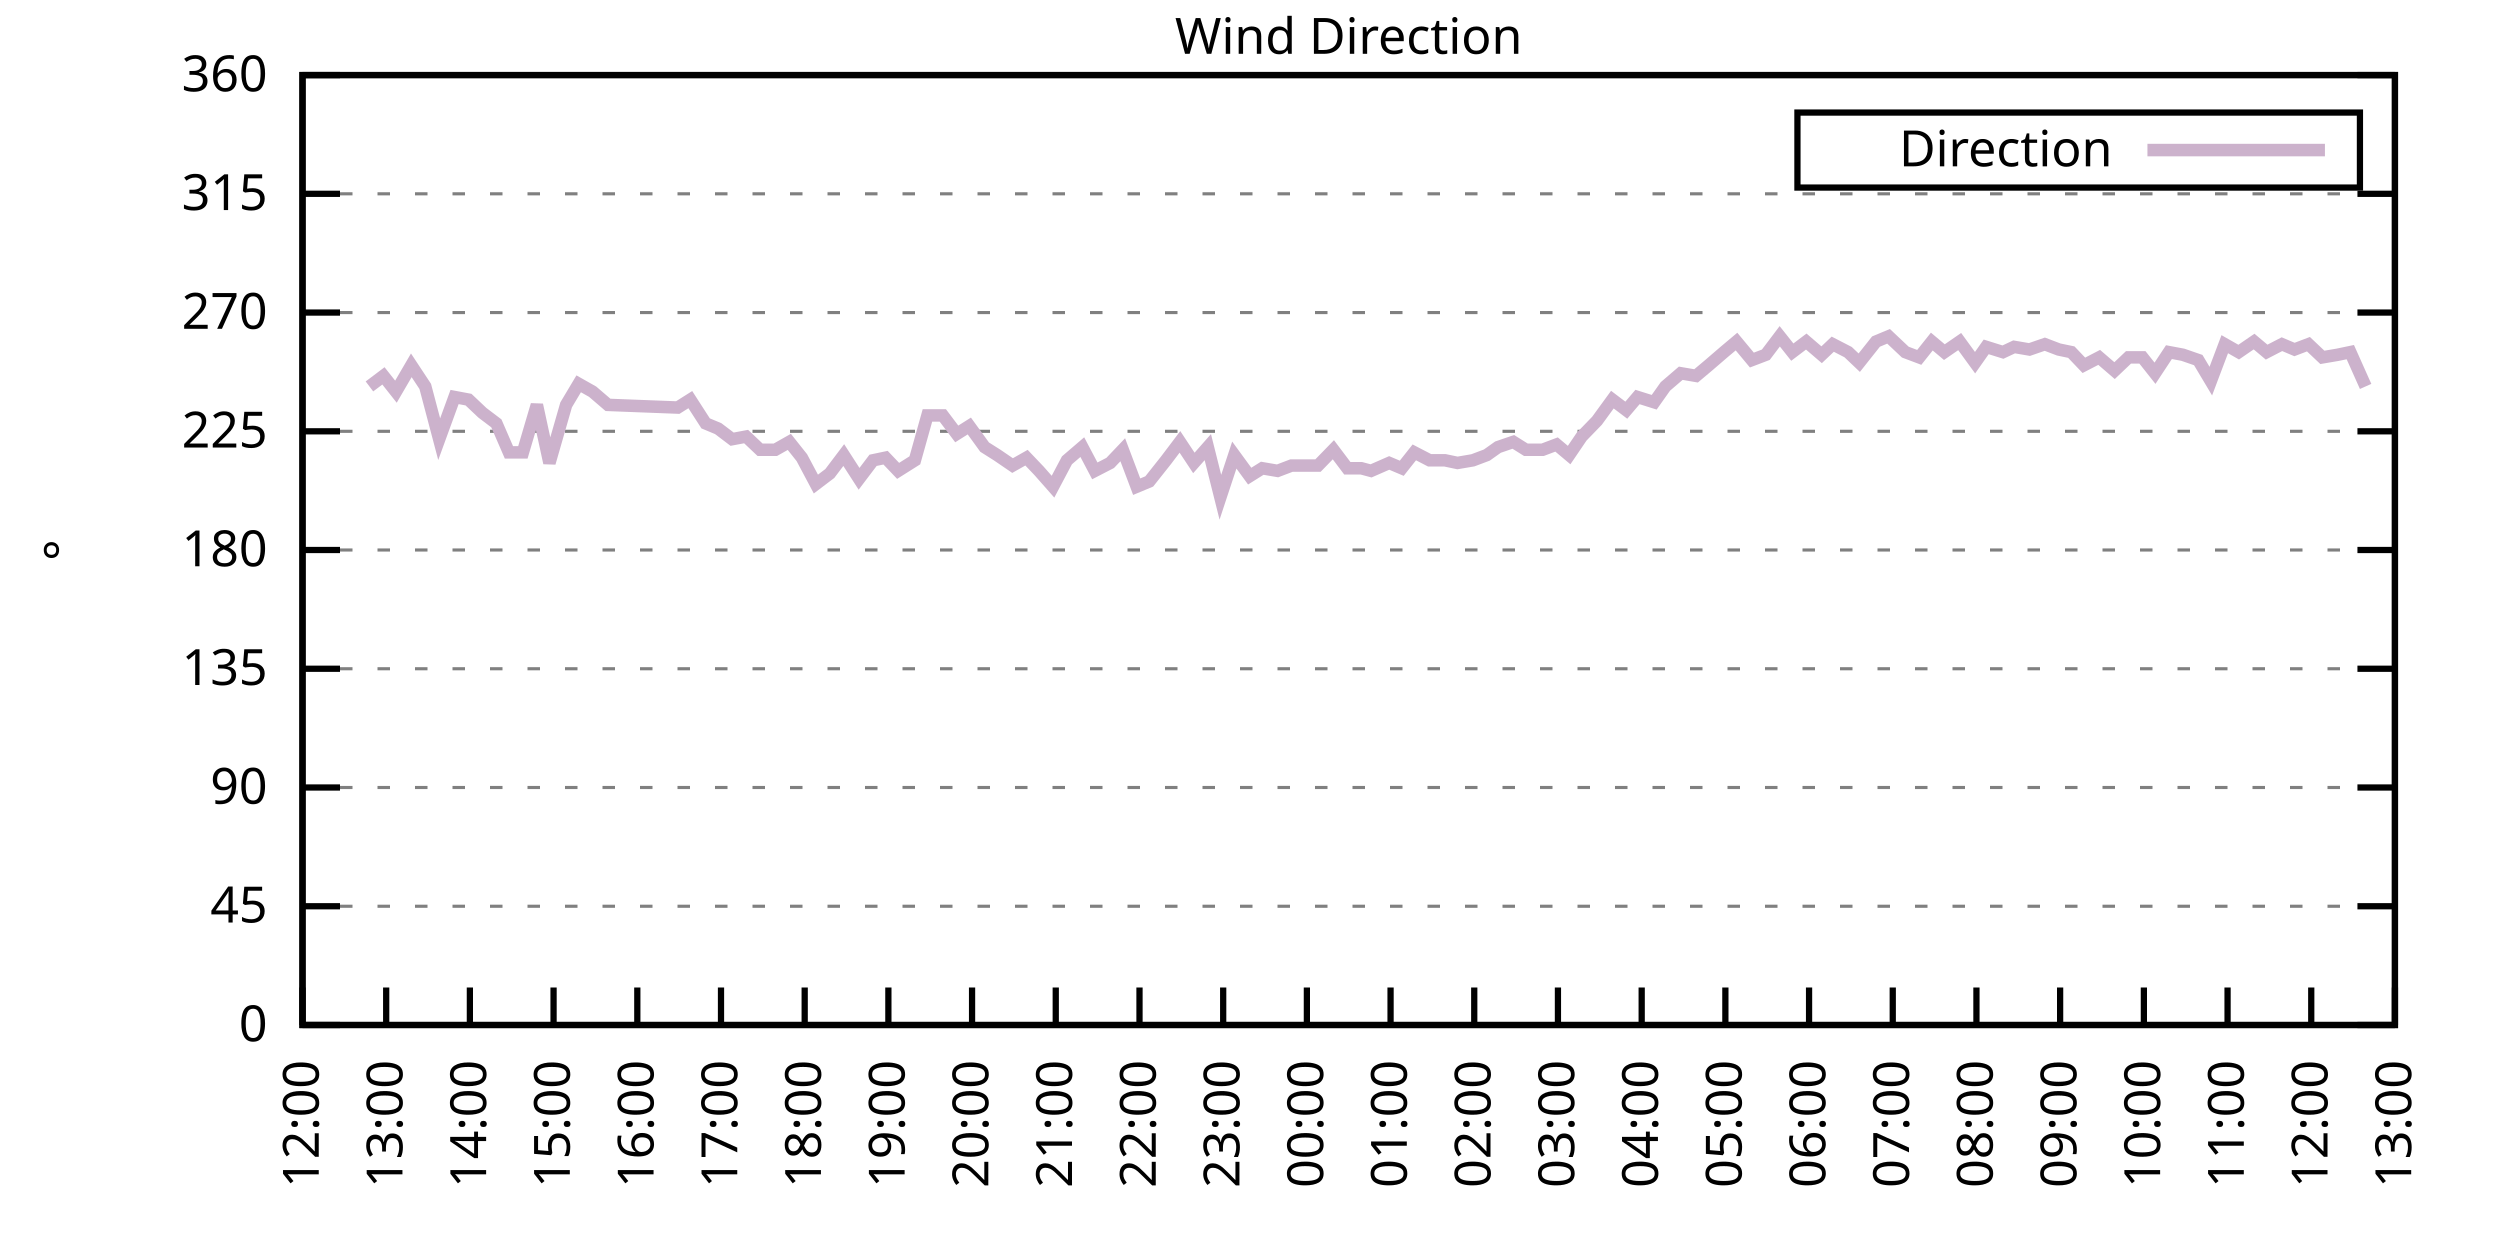
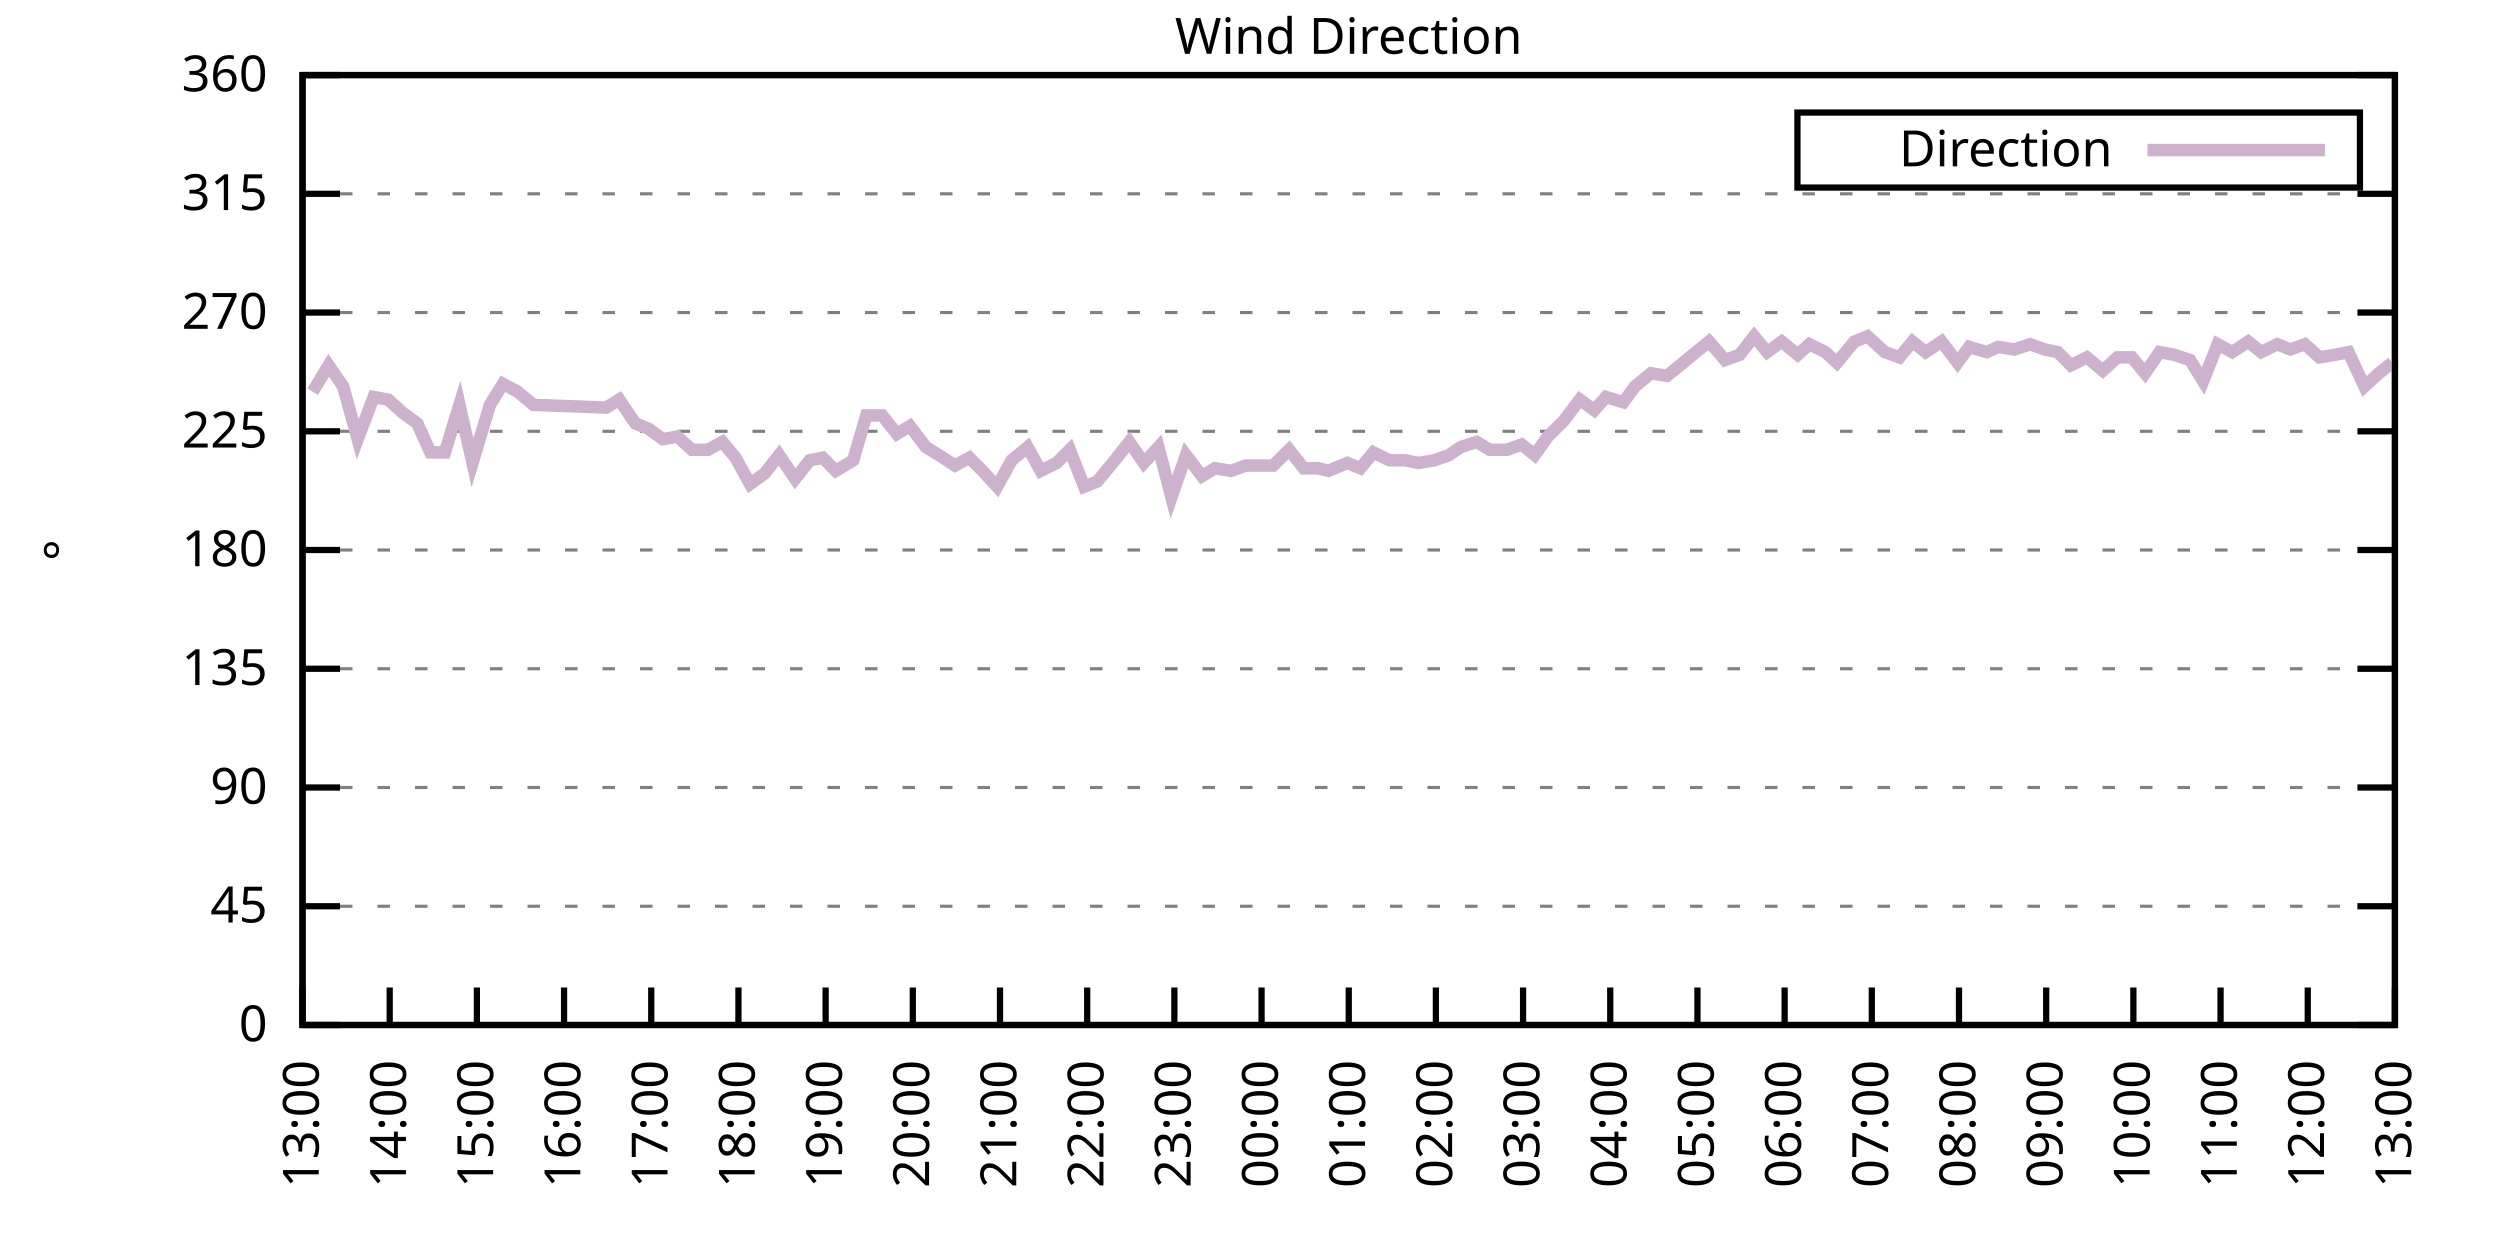
<svg xmlns="http://www.w3.org/2000/svg" xmlns:xlink="http://www.w3.org/1999/xlink" width="400" height="200" viewBox="0 0 400 200">
  <g id="gnuplot_canvas">
    <rect x="0" y="0" width="400" height="200" fill="none" />
    <defs>
      <circle id="gpDot" r="0.5" stroke-width="0.5" stroke="currentColor" />
      <path id="gpPt0" stroke-width="0.333" stroke="currentColor" d="M-1,0 h2 M0,-1 v2" />
      <path id="gpPt1" stroke-width="0.333" stroke="currentColor" d="M-1,-1 L1,1 M1,-1 L-1,1" />
      <path id="gpPt2" stroke-width="0.333" stroke="currentColor" d="M-1,0 L1,0 M0,-1 L0,1 M-1,-1 L1,1 M-1,1 L1,-1" />
      <rect id="gpPt3" stroke-width="0.333" stroke="currentColor" x="-1" y="-1" width="2" height="2" />
      <rect id="gpPt4" stroke-width="0.333" stroke="currentColor" fill="currentColor" x="-1" y="-1" width="2" height="2" />
      <circle id="gpPt5" stroke-width="0.333" stroke="currentColor" cx="0" cy="0" r="1" />
      <use xlink:href="#gpPt5" id="gpPt6" fill="currentColor" stroke="none" />
      <path id="gpPt7" stroke-width="0.333" stroke="currentColor" d="M0,-1.33 L-1.33,0.67 L1.33,0.67 z" />
      <use xlink:href="#gpPt7" id="gpPt8" fill="currentColor" stroke="none" />
      <use xlink:href="#gpPt7" id="gpPt9" stroke="currentColor" transform="rotate(180)" />
      <use xlink:href="#gpPt9" id="gpPt10" fill="currentColor" stroke="none" />
      <use xlink:href="#gpPt3" id="gpPt11" stroke="currentColor" transform="rotate(45)" />
      <use xlink:href="#gpPt11" id="gpPt12" fill="currentColor" stroke="none" />
      <path id="gpPt13" stroke-width="0.333" stroke="currentColor" d="M0,1.330 L1.265,0.411 L0.782,-1.067 L-0.782,-1.076 L-1.265,0.411 z" />
      <use xlink:href="#gpPt13" id="gpPt14" fill="currentColor" stroke="none" />
      <filter id="textbox" filterUnits="objectBoundingBox" x="0" y="0" height="1" width="1">
        <feFlood flood-color="white" flood-opacity="1" result="bgnd" />
        <feComposite in="SourceGraphic" in2="bgnd" operator="atop" />
      </filter>
      <filter id="greybox" filterUnits="objectBoundingBox" x="0" y="0" height="1" width="1">
        <feFlood flood-color="lightgrey" flood-opacity="1" result="grey" />
        <feComposite in="SourceGraphic" in2="grey" operator="atop" />
      </filter>
    </defs>
    <g fill="none" color="white" stroke="currentColor" stroke-width="1.00" stroke-linecap="butt" stroke-linejoin="miter">
</g>
    <g fill="none" color="black" stroke="currentColor" stroke-width="1.00" stroke-linecap="butt" stroke-linejoin="miter">
      <g stroke="none" shape-rendering="crispEdges">
        <polygon fill="rgb(255, 255, 255)" points="48.40,164.00 383.18,164.00 383.18,12.02 48.40,12.02 " />
      </g>
    </g>
    <g fill="none" color="black" stroke="currentColor" stroke-width="1.00" stroke-linecap="butt" stroke-linejoin="miter">
</g>
    <g fill="none" color="black" stroke="black" stroke-width="0.50" stroke-linecap="butt" stroke-linejoin="miter">
</g>
    <g fill="none" color="gray" stroke="currentColor" stroke-width="0.50" stroke-linecap="butt" stroke-linejoin="miter">
      <path stroke="gray" stroke-dasharray="2,4" class="gridline" d="M48.40,164.00 L383.19,164.00  " />
    </g>
    <g fill="none" color="gray" stroke="gray" stroke-width="1.00" stroke-linecap="butt" stroke-linejoin="miter">
</g>
    <g fill="none" color="black" stroke="currentColor" stroke-width="1.00" stroke-linecap="butt" stroke-linejoin="miter">
      <path stroke="black" d="M48.40,164.00 L54.40,164.00 M383.19,164.00 L377.19,164.00  " />
      <g transform="translate(42.80,166.60)" stroke="none" fill="black" font-family="Sans" font-size="8.00" text-anchor="end">
        <text>
          <tspan font-family="Sans"> 0</tspan>
        </text>
      </g>
    </g>
    <g fill="none" color="black" stroke="currentColor" stroke-width="1.00" stroke-linecap="butt" stroke-linejoin="miter">
</g>
    <g fill="none" color="black" stroke="black" stroke-width="0.50" stroke-linecap="butt" stroke-linejoin="miter">
</g>
    <g fill="none" color="gray" stroke="currentColor" stroke-width="0.50" stroke-linecap="butt" stroke-linejoin="miter">
      <path stroke="gray" stroke-dasharray="2,4" class="gridline" d="M48.40,145.00 L383.19,145.00  " />
    </g>
    <g fill="none" color="gray" stroke="gray" stroke-width="1.00" stroke-linecap="butt" stroke-linejoin="miter">
</g>
    <g fill="none" color="black" stroke="currentColor" stroke-width="1.00" stroke-linecap="butt" stroke-linejoin="miter">
      <path stroke="black" d="M48.40,145.00 L54.40,145.00 M383.19,145.00 L377.19,145.00  " />
      <g transform="translate(42.80,147.60)" stroke="none" fill="black" font-family="Sans" font-size="8.00" text-anchor="end">
        <text>
          <tspan font-family="Sans"> 45</tspan>
        </text>
      </g>
    </g>
    <g fill="none" color="black" stroke="currentColor" stroke-width="1.00" stroke-linecap="butt" stroke-linejoin="miter">
</g>
    <g fill="none" color="black" stroke="black" stroke-width="0.50" stroke-linecap="butt" stroke-linejoin="miter">
</g>
    <g fill="none" color="gray" stroke="currentColor" stroke-width="0.50" stroke-linecap="butt" stroke-linejoin="miter">
      <path stroke="gray" stroke-dasharray="2,4" class="gridline" d="M48.40,126.00 L383.19,126.00  " />
    </g>
    <g fill="none" color="gray" stroke="gray" stroke-width="1.00" stroke-linecap="butt" stroke-linejoin="miter">
</g>
    <g fill="none" color="black" stroke="currentColor" stroke-width="1.00" stroke-linecap="butt" stroke-linejoin="miter">
      <path stroke="black" d="M48.40,126.00 L54.40,126.00 M383.19,126.00 L377.19,126.00  " />
      <g transform="translate(42.80,128.60)" stroke="none" fill="black" font-family="Sans" font-size="8.00" text-anchor="end">
        <text>
          <tspan font-family="Sans"> 90</tspan>
        </text>
      </g>
    </g>
    <g fill="none" color="black" stroke="currentColor" stroke-width="1.00" stroke-linecap="butt" stroke-linejoin="miter">
</g>
    <g fill="none" color="black" stroke="black" stroke-width="0.50" stroke-linecap="butt" stroke-linejoin="miter">
</g>
    <g fill="none" color="gray" stroke="currentColor" stroke-width="0.50" stroke-linecap="butt" stroke-linejoin="miter">
      <path stroke="gray" stroke-dasharray="2,4" class="gridline" d="M48.40,107.00 L383.19,107.00  " />
    </g>
    <g fill="none" color="gray" stroke="gray" stroke-width="1.00" stroke-linecap="butt" stroke-linejoin="miter">
</g>
    <g fill="none" color="black" stroke="currentColor" stroke-width="1.00" stroke-linecap="butt" stroke-linejoin="miter">
      <path stroke="black" d="M48.40,107.00 L54.40,107.00 M383.19,107.00 L377.19,107.00  " />
      <g transform="translate(42.80,109.60)" stroke="none" fill="black" font-family="Sans" font-size="8.00" text-anchor="end">
        <text>
          <tspan font-family="Sans"> 135</tspan>
        </text>
      </g>
    </g>
    <g fill="none" color="black" stroke="currentColor" stroke-width="1.00" stroke-linecap="butt" stroke-linejoin="miter">
</g>
    <g fill="none" color="black" stroke="black" stroke-width="0.50" stroke-linecap="butt" stroke-linejoin="miter">
</g>
    <g fill="none" color="gray" stroke="currentColor" stroke-width="0.50" stroke-linecap="butt" stroke-linejoin="miter">
      <path stroke="gray" stroke-dasharray="2,4" class="gridline" d="M48.40,88.00 L383.19,88.00  " />
    </g>
    <g fill="none" color="gray" stroke="gray" stroke-width="1.00" stroke-linecap="butt" stroke-linejoin="miter">
</g>
    <g fill="none" color="black" stroke="currentColor" stroke-width="1.00" stroke-linecap="butt" stroke-linejoin="miter">
      <path stroke="black" d="M48.40,88.00 L54.40,88.00 M383.19,88.00 L377.19,88.00  " />
      <g transform="translate(42.80,90.60)" stroke="none" fill="black" font-family="Sans" font-size="8.00" text-anchor="end">
        <text>
          <tspan font-family="Sans"> 180</tspan>
        </text>
      </g>
    </g>
    <g fill="none" color="black" stroke="currentColor" stroke-width="1.00" stroke-linecap="butt" stroke-linejoin="miter">
</g>
    <g fill="none" color="black" stroke="black" stroke-width="0.50" stroke-linecap="butt" stroke-linejoin="miter">
</g>
    <g fill="none" color="gray" stroke="currentColor" stroke-width="0.50" stroke-linecap="butt" stroke-linejoin="miter">
      <path stroke="gray" stroke-dasharray="2,4" class="gridline" d="M48.40,69.01 L383.19,69.01  " />
    </g>
    <g fill="none" color="gray" stroke="gray" stroke-width="1.00" stroke-linecap="butt" stroke-linejoin="miter">
</g>
    <g fill="none" color="black" stroke="currentColor" stroke-width="1.00" stroke-linecap="butt" stroke-linejoin="miter">
      <path stroke="black" d="M48.40,69.01 L54.40,69.01 M383.19,69.01 L377.19,69.01  " />
      <g transform="translate(42.80,71.61)" stroke="none" fill="black" font-family="Sans" font-size="8.00" text-anchor="end">
        <text>
          <tspan font-family="Sans"> 225</tspan>
        </text>
      </g>
    </g>
    <g fill="none" color="black" stroke="currentColor" stroke-width="1.00" stroke-linecap="butt" stroke-linejoin="miter">
</g>
    <g fill="none" color="black" stroke="black" stroke-width="0.50" stroke-linecap="butt" stroke-linejoin="miter">
</g>
    <g fill="none" color="gray" stroke="currentColor" stroke-width="0.50" stroke-linecap="butt" stroke-linejoin="miter">
      <path stroke="gray" stroke-dasharray="2,4" class="gridline" d="M48.40,50.01 L383.19,50.01  " />
    </g>
    <g fill="none" color="gray" stroke="gray" stroke-width="1.00" stroke-linecap="butt" stroke-linejoin="miter">
</g>
    <g fill="none" color="black" stroke="currentColor" stroke-width="1.00" stroke-linecap="butt" stroke-linejoin="miter">
      <path stroke="black" d="M48.40,50.01 L54.40,50.01 M383.19,50.01 L377.19,50.01  " />
      <g transform="translate(42.80,52.61)" stroke="none" fill="black" font-family="Sans" font-size="8.00" text-anchor="end">
        <text>
          <tspan font-family="Sans"> 270</tspan>
        </text>
      </g>
    </g>
    <g fill="none" color="black" stroke="currentColor" stroke-width="1.00" stroke-linecap="butt" stroke-linejoin="miter">
</g>
    <g fill="none" color="black" stroke="black" stroke-width="0.50" stroke-linecap="butt" stroke-linejoin="miter">
</g>
    <g fill="none" color="gray" stroke="currentColor" stroke-width="0.50" stroke-linecap="butt" stroke-linejoin="miter">
      <path stroke="gray" stroke-dasharray="2,4" class="gridline" d="M48.40,31.01 L383.19,31.01  " />
    </g>
    <g fill="none" color="gray" stroke="gray" stroke-width="1.00" stroke-linecap="butt" stroke-linejoin="miter">
</g>
    <g fill="none" color="black" stroke="currentColor" stroke-width="1.00" stroke-linecap="butt" stroke-linejoin="miter">
      <path stroke="black" d="M48.40,31.01 L54.40,31.01 M383.19,31.01 L377.19,31.01  " />
      <g transform="translate(42.80,33.61)" stroke="none" fill="black" font-family="Sans" font-size="8.00" text-anchor="end">
        <text>
          <tspan font-family="Sans"> 315</tspan>
        </text>
      </g>
    </g>
    <g fill="none" color="black" stroke="currentColor" stroke-width="1.00" stroke-linecap="butt" stroke-linejoin="miter">
</g>
    <g fill="none" color="black" stroke="black" stroke-width="0.50" stroke-linecap="butt" stroke-linejoin="miter">
</g>
    <g fill="none" color="gray" stroke="currentColor" stroke-width="0.50" stroke-linecap="butt" stroke-linejoin="miter">
      <path stroke="gray" stroke-dasharray="2,4" class="gridline" d="M48.40,12.01 L383.19,12.01  " />
    </g>
    <g fill="none" color="gray" stroke="gray" stroke-width="1.00" stroke-linecap="butt" stroke-linejoin="miter">
</g>
    <g fill="none" color="black" stroke="currentColor" stroke-width="1.00" stroke-linecap="butt" stroke-linejoin="miter">
      <path stroke="black" d="M48.40,12.01 L54.40,12.01 M383.19,12.01 L377.19,12.01  " />
      <g transform="translate(42.80,14.61)" stroke="none" fill="black" font-family="Sans" font-size="8.00" text-anchor="end">
        <text>
          <tspan font-family="Sans"> 360</tspan>
        </text>
      </g>
    </g>
    <g fill="none" color="black" stroke="currentColor" stroke-width="1.00" stroke-linecap="butt" stroke-linejoin="miter">
      <path stroke="black" d="M48.40,164.00 L48.40,158.00  " />
      <g transform="translate(51.00,169.60) rotate(270.00)" stroke="none" fill="black" font-family="Sans" font-size="8.00" text-anchor="end">
        <text>
-           <tspan font-family="Sans">12:00</tspan>
-         </text>
-       </g>
-     </g>
-     <g fill="none" color="black" stroke="currentColor" stroke-width="1.00" stroke-linecap="butt" stroke-linejoin="miter">
-       <path stroke="black" d="M61.79,164.00 L61.79,158.00  " />
-       <g transform="translate(64.39,169.60) rotate(270.00)" stroke="none" fill="black" font-family="Sans" font-size="8.00" text-anchor="end">
-         <text>
          <tspan font-family="Sans">13:00</tspan>
        </text>
      </g>
    </g>
    <g fill="none" color="black" stroke="currentColor" stroke-width="1.00" stroke-linecap="butt" stroke-linejoin="miter">
-       <path stroke="black" d="M75.18,164.00 L75.18,158.00  " />
-       <g transform="translate(77.78,169.60) rotate(270.00)" stroke="none" fill="black" font-family="Sans" font-size="8.00" text-anchor="end">
+       <path stroke="black" d="M62.35,164.00 L62.35,158.00  " />
+       <g transform="translate(64.95,169.60) rotate(270.00)" stroke="none" fill="black" font-family="Sans" font-size="8.00" text-anchor="end">
        <text>
          <tspan font-family="Sans">14:00</tspan>
        </text>
      </g>
    </g>
    <g fill="none" color="black" stroke="currentColor" stroke-width="1.00" stroke-linecap="butt" stroke-linejoin="miter">
-       <path stroke="black" d="M88.57,164.00 L88.57,158.00  " />
-       <g transform="translate(91.17,169.60) rotate(270.00)" stroke="none" fill="black" font-family="Sans" font-size="8.00" text-anchor="end">
+       <path stroke="black" d="M76.30,164.00 L76.30,158.00  " />
+       <g transform="translate(78.90,169.60) rotate(270.00)" stroke="none" fill="black" font-family="Sans" font-size="8.00" text-anchor="end">
        <text>
          <tspan font-family="Sans">15:00</tspan>
        </text>
      </g>
    </g>
    <g fill="none" color="black" stroke="currentColor" stroke-width="1.00" stroke-linecap="butt" stroke-linejoin="miter">
-       <path stroke="black" d="M101.97,164.00 L101.97,158.00  " />
-       <g transform="translate(104.57,169.60) rotate(270.00)" stroke="none" fill="black" font-family="Sans" font-size="8.00" text-anchor="end">
+       <path stroke="black" d="M90.25,164.00 L90.25,158.00  " />
+       <g transform="translate(92.85,169.60) rotate(270.00)" stroke="none" fill="black" font-family="Sans" font-size="8.00" text-anchor="end">
        <text>
          <tspan font-family="Sans">16:00</tspan>
        </text>
      </g>
    </g>
    <g fill="none" color="black" stroke="currentColor" stroke-width="1.00" stroke-linecap="butt" stroke-linejoin="miter">
-       <path stroke="black" d="M115.36,164.00 L115.36,158.00  " />
-       <g transform="translate(117.96,169.60) rotate(270.00)" stroke="none" fill="black" font-family="Sans" font-size="8.00" text-anchor="end">
+       <path stroke="black" d="M104.20,164.00 L104.20,158.00  " />
+       <g transform="translate(106.80,169.60) rotate(270.00)" stroke="none" fill="black" font-family="Sans" font-size="8.00" text-anchor="end">
        <text>
          <tspan font-family="Sans">17:00</tspan>
        </text>
      </g>
    </g>
    <g fill="none" color="black" stroke="currentColor" stroke-width="1.00" stroke-linecap="butt" stroke-linejoin="miter">
-       <path stroke="black" d="M128.75,164.00 L128.75,158.00  " />
-       <g transform="translate(131.35,169.60) rotate(270.00)" stroke="none" fill="black" font-family="Sans" font-size="8.00" text-anchor="end">
+       <path stroke="black" d="M118.15,164.00 L118.15,158.00  " />
+       <g transform="translate(120.75,169.60) rotate(270.00)" stroke="none" fill="black" font-family="Sans" font-size="8.00" text-anchor="end">
        <text>
          <tspan font-family="Sans">18:00</tspan>
        </text>
      </g>
    </g>
    <g fill="none" color="black" stroke="currentColor" stroke-width="1.00" stroke-linecap="butt" stroke-linejoin="miter">
-       <path stroke="black" d="M142.14,164.00 L142.14,158.00  " />
-       <g transform="translate(144.74,169.60) rotate(270.00)" stroke="none" fill="black" font-family="Sans" font-size="8.00" text-anchor="end">
+       <path stroke="black" d="M132.10,164.00 L132.10,158.00  " />
+       <g transform="translate(134.70,169.60) rotate(270.00)" stroke="none" fill="black" font-family="Sans" font-size="8.00" text-anchor="end">
        <text>
          <tspan font-family="Sans">19:00</tspan>
        </text>
      </g>
    </g>
    <g fill="none" color="black" stroke="currentColor" stroke-width="1.00" stroke-linecap="butt" stroke-linejoin="miter">
-       <path stroke="black" d="M155.53,164.00 L155.53,158.00  " />
-       <g transform="translate(158.13,169.60) rotate(270.00)" stroke="none" fill="black" font-family="Sans" font-size="8.00" text-anchor="end">
+       <path stroke="black" d="M146.05,164.00 L146.05,158.00  " />
+       <g transform="translate(148.65,169.60) rotate(270.00)" stroke="none" fill="black" font-family="Sans" font-size="8.00" text-anchor="end">
        <text>
          <tspan font-family="Sans">20:00</tspan>
        </text>
      </g>
    </g>
    <g fill="none" color="black" stroke="currentColor" stroke-width="1.00" stroke-linecap="butt" stroke-linejoin="miter">
-       <path stroke="black" d="M168.92,164.00 L168.92,158.00  " />
-       <g transform="translate(171.52,169.60) rotate(270.00)" stroke="none" fill="black" font-family="Sans" font-size="8.00" text-anchor="end">
+       <path stroke="black" d="M160.00,164.00 L160.00,158.00  " />
+       <g transform="translate(162.60,169.60) rotate(270.00)" stroke="none" fill="black" font-family="Sans" font-size="8.00" text-anchor="end">
        <text>
          <tspan font-family="Sans">21:00</tspan>
        </text>
      </g>
    </g>
    <g fill="none" color="black" stroke="currentColor" stroke-width="1.00" stroke-linecap="butt" stroke-linejoin="miter">
-       <path stroke="black" d="M182.32,164.00 L182.32,158.00  " />
-       <g transform="translate(184.92,169.60) rotate(270.00)" stroke="none" fill="black" font-family="Sans" font-size="8.00" text-anchor="end">
+       <path stroke="black" d="M173.95,164.00 L173.95,158.00  " />
+       <g transform="translate(176.55,169.60) rotate(270.00)" stroke="none" fill="black" font-family="Sans" font-size="8.00" text-anchor="end">
        <text>
          <tspan font-family="Sans">22:00</tspan>
        </text>
      </g>
    </g>
    <g fill="none" color="black" stroke="currentColor" stroke-width="1.00" stroke-linecap="butt" stroke-linejoin="miter">
-       <path stroke="black" d="M195.71,164.00 L195.71,158.00  " />
-       <g transform="translate(198.31,169.60) rotate(270.00)" stroke="none" fill="black" font-family="Sans" font-size="8.00" text-anchor="end">
+       <path stroke="black" d="M187.90,164.00 L187.90,158.00  " />
+       <g transform="translate(190.50,169.60) rotate(270.00)" stroke="none" fill="black" font-family="Sans" font-size="8.00" text-anchor="end">
        <text>
          <tspan font-family="Sans">23:00</tspan>
        </text>
      </g>
    </g>
    <g fill="none" color="black" stroke="currentColor" stroke-width="1.00" stroke-linecap="butt" stroke-linejoin="miter">
-       <path stroke="black" d="M209.10,164.00 L209.10,158.00  " />
-       <g transform="translate(211.70,169.60) rotate(270.00)" stroke="none" fill="black" font-family="Sans" font-size="8.00" text-anchor="end">
+       <path stroke="black" d="M201.85,164.00 L201.85,158.00  " />
+       <g transform="translate(204.45,169.60) rotate(270.00)" stroke="none" fill="black" font-family="Sans" font-size="8.00" text-anchor="end">
        <text>
          <tspan font-family="Sans">00:00</tspan>
        </text>
      </g>
    </g>
    <g fill="none" color="black" stroke="currentColor" stroke-width="1.00" stroke-linecap="butt" stroke-linejoin="miter">
-       <path stroke="black" d="M222.49,164.00 L222.49,158.00  " />
-       <g transform="translate(225.09,169.60) rotate(270.00)" stroke="none" fill="black" font-family="Sans" font-size="8.00" text-anchor="end">
+       <path stroke="black" d="M215.80,164.00 L215.80,158.00  " />
+       <g transform="translate(218.40,169.60) rotate(270.00)" stroke="none" fill="black" font-family="Sans" font-size="8.00" text-anchor="end">
        <text>
          <tspan font-family="Sans">01:00</tspan>
        </text>
      </g>
    </g>
    <g fill="none" color="black" stroke="currentColor" stroke-width="1.00" stroke-linecap="butt" stroke-linejoin="miter">
-       <path stroke="black" d="M235.88,164.00 L235.88,158.00  " />
-       <g transform="translate(238.48,169.60) rotate(270.00)" stroke="none" fill="black" font-family="Sans" font-size="8.00" text-anchor="end">
+       <path stroke="black" d="M229.74,164.00 L229.74,158.00  " />
+       <g transform="translate(232.34,169.60) rotate(270.00)" stroke="none" fill="black" font-family="Sans" font-size="8.00" text-anchor="end">
        <text>
          <tspan font-family="Sans">02:00</tspan>
        </text>
      </g>
    </g>
    <g fill="none" color="black" stroke="currentColor" stroke-width="1.00" stroke-linecap="butt" stroke-linejoin="miter">
-       <path stroke="black" d="M249.27,164.00 L249.27,158.00  " />
-       <g transform="translate(251.87,169.60) rotate(270.00)" stroke="none" fill="black" font-family="Sans" font-size="8.00" text-anchor="end">
+       <path stroke="black" d="M243.69,164.00 L243.69,158.00  " />
+       <g transform="translate(246.29,169.60) rotate(270.00)" stroke="none" fill="black" font-family="Sans" font-size="8.00" text-anchor="end">
        <text>
          <tspan font-family="Sans">03:00</tspan>
        </text>
      </g>
    </g>
    <g fill="none" color="black" stroke="currentColor" stroke-width="1.00" stroke-linecap="butt" stroke-linejoin="miter">
-       <path stroke="black" d="M262.67,164.00 L262.67,158.00  " />
-       <g transform="translate(265.27,169.60) rotate(270.00)" stroke="none" fill="black" font-family="Sans" font-size="8.00" text-anchor="end">
+       <path stroke="black" d="M257.64,164.00 L257.64,158.00  " />
+       <g transform="translate(260.24,169.60) rotate(270.00)" stroke="none" fill="black" font-family="Sans" font-size="8.00" text-anchor="end">
        <text>
          <tspan font-family="Sans">04:00</tspan>
        </text>
      </g>
    </g>
    <g fill="none" color="black" stroke="currentColor" stroke-width="1.00" stroke-linecap="butt" stroke-linejoin="miter">
-       <path stroke="black" d="M276.06,164.00 L276.06,158.00  " />
-       <g transform="translate(278.66,169.60) rotate(270.00)" stroke="none" fill="black" font-family="Sans" font-size="8.00" text-anchor="end">
+       <path stroke="black" d="M271.59,164.00 L271.59,158.00  " />
+       <g transform="translate(274.19,169.60) rotate(270.00)" stroke="none" fill="black" font-family="Sans" font-size="8.00" text-anchor="end">
        <text>
          <tspan font-family="Sans">05:00</tspan>
        </text>
      </g>
    </g>
    <g fill="none" color="black" stroke="currentColor" stroke-width="1.00" stroke-linecap="butt" stroke-linejoin="miter">
-       <path stroke="black" d="M289.45,164.00 L289.45,158.00  " />
-       <g transform="translate(292.05,169.60) rotate(270.00)" stroke="none" fill="black" font-family="Sans" font-size="8.00" text-anchor="end">
+       <path stroke="black" d="M285.54,164.00 L285.54,158.00  " />
+       <g transform="translate(288.14,169.60) rotate(270.00)" stroke="none" fill="black" font-family="Sans" font-size="8.00" text-anchor="end">
        <text>
          <tspan font-family="Sans">06:00</tspan>
        </text>
      </g>
    </g>
    <g fill="none" color="black" stroke="currentColor" stroke-width="1.00" stroke-linecap="butt" stroke-linejoin="miter">
-       <path stroke="black" d="M302.84,164.00 L302.84,158.00  " />
-       <g transform="translate(305.44,169.60) rotate(270.00)" stroke="none" fill="black" font-family="Sans" font-size="8.00" text-anchor="end">
+       <path stroke="black" d="M299.49,164.00 L299.49,158.00  " />
+       <g transform="translate(302.09,169.60) rotate(270.00)" stroke="none" fill="black" font-family="Sans" font-size="8.00" text-anchor="end">
        <text>
          <tspan font-family="Sans">07:00</tspan>
        </text>
      </g>
    </g>
    <g fill="none" color="black" stroke="currentColor" stroke-width="1.00" stroke-linecap="butt" stroke-linejoin="miter">
-       <path stroke="black" d="M316.23,164.00 L316.23,158.00  " />
-       <g transform="translate(318.83,169.60) rotate(270.00)" stroke="none" fill="black" font-family="Sans" font-size="8.00" text-anchor="end">
+       <path stroke="black" d="M313.44,164.00 L313.44,158.00  " />
+       <g transform="translate(316.04,169.60) rotate(270.00)" stroke="none" fill="black" font-family="Sans" font-size="8.00" text-anchor="end">
        <text>
          <tspan font-family="Sans">08:00</tspan>
        </text>
      </g>
    </g>
    <g fill="none" color="black" stroke="currentColor" stroke-width="1.00" stroke-linecap="butt" stroke-linejoin="miter">
-       <path stroke="black" d="M329.62,164.00 L329.62,158.00  " />
-       <g transform="translate(332.22,169.60) rotate(270.00)" stroke="none" fill="black" font-family="Sans" font-size="8.00" text-anchor="end">
+       <path stroke="black" d="M327.39,164.00 L327.39,158.00  " />
+       <g transform="translate(329.99,169.60) rotate(270.00)" stroke="none" fill="black" font-family="Sans" font-size="8.00" text-anchor="end">
        <text>
          <tspan font-family="Sans">09:00</tspan>
        </text>
      </g>
    </g>
    <g fill="none" color="black" stroke="currentColor" stroke-width="1.00" stroke-linecap="butt" stroke-linejoin="miter">
-       <path stroke="black" d="M343.02,164.00 L343.02,158.00  " />
-       <g transform="translate(345.62,169.60) rotate(270.00)" stroke="none" fill="black" font-family="Sans" font-size="8.00" text-anchor="end">
+       <path stroke="black" d="M341.34,164.00 L341.34,158.00  " />
+       <g transform="translate(343.94,169.60) rotate(270.00)" stroke="none" fill="black" font-family="Sans" font-size="8.00" text-anchor="end">
        <text>
          <tspan font-family="Sans">10:00</tspan>
        </text>
      </g>
    </g>
    <g fill="none" color="black" stroke="currentColor" stroke-width="1.00" stroke-linecap="butt" stroke-linejoin="miter">
-       <path stroke="black" d="M356.41,164.00 L356.41,158.00  " />
-       <g transform="translate(359.01,169.60) rotate(270.00)" stroke="none" fill="black" font-family="Sans" font-size="8.00" text-anchor="end">
+       <path stroke="black" d="M355.29,164.00 L355.29,158.00  " />
+       <g transform="translate(357.89,169.60) rotate(270.00)" stroke="none" fill="black" font-family="Sans" font-size="8.00" text-anchor="end">
        <text>
          <tspan font-family="Sans">11:00</tspan>
        </text>
      </g>
    </g>
    <g fill="none" color="black" stroke="currentColor" stroke-width="1.00" stroke-linecap="butt" stroke-linejoin="miter">
-       <path stroke="black" d="M369.80,164.00 L369.80,158.00  " />
-       <g transform="translate(372.40,169.60) rotate(270.00)" stroke="none" fill="black" font-family="Sans" font-size="8.00" text-anchor="end">
+       <path stroke="black" d="M369.24,164.00 L369.24,158.00  " />
+       <g transform="translate(371.84,169.60) rotate(270.00)" stroke="none" fill="black" font-family="Sans" font-size="8.00" text-anchor="end">
        <text>
          <tspan font-family="Sans">12:00</tspan>
        </text>
      </g>
    </g>
    <g fill="none" color="black" stroke="currentColor" stroke-width="1.00" stroke-linecap="butt" stroke-linejoin="miter">
      <path stroke="black" d="M383.19,164.00 L383.19,158.00  " />
      <g transform="translate(385.79,169.60) rotate(270.00)" stroke="none" fill="black" font-family="Sans" font-size="8.00" text-anchor="end">
        <text>
          <tspan font-family="Sans">13:00</tspan>
        </text>
      </g>
    </g>
    <g fill="none" color="black" stroke="currentColor" stroke-width="1.00" stroke-linecap="butt" stroke-linejoin="miter">
</g>
    <g fill="none" color="black" stroke="currentColor" stroke-width="1.00" stroke-linecap="butt" stroke-linejoin="miter">
      <path stroke="black" d="M48.40,12.01 L48.40,164.00 L383.19,164.00 L383.19,12.01 L48.40,12.01 Z  " />
    </g>
    <g fill="none" color="black" stroke="currentColor" stroke-width="1.00" stroke-linecap="butt" stroke-linejoin="miter">
</g>
    <g fill="none" color="black" stroke="currentColor" stroke-width="1.00" stroke-linecap="butt" stroke-linejoin="miter">
      <path stroke="black" d="M287.59,30.01 L287.59,18.01 L377.59,18.01 L377.59,30.01 L287.59,30.01 Z  " />
    </g>
    <g id="Wind_direction_plot_1">
      <g fill="none" color="white" stroke="black" stroke-width="2.00" stroke-linecap="butt" stroke-linejoin="miter">
</g>
      <g fill="none" color="black" stroke="currentColor" stroke-width="2.00" stroke-linecap="butt" stroke-linejoin="miter">
        <g transform="translate(337.99,26.61)" stroke="none" fill="black" font-family="Sans" font-size="8.00" text-anchor="end">
          <text>
            <tspan font-family="Sans">Direction</tspan>
          </text>
        </g>
      </g>
      <g fill="none" color="black" stroke="currentColor" stroke-width="2.00" stroke-linecap="butt" stroke-linejoin="miter">
-         <path stroke="rgb(204, 178, 204)" d="M343.59,24.01 L371.99,24.01 M59.11,61.83 L61.35,60.14 L63.35,62.67 L65.81,58.45 L68.04,61.83 L70.27,70.27   L72.73,63.52 L74.96,63.94 L77.19,66.05 L79.42,67.74 L81.43,72.38 L83.66,72.38 L85.90,64.78 L87.91,74.07   L90.58,64.78 L92.59,61.41 L94.82,62.67 L97.28,64.78 L108.44,65.21 L110.45,63.94 L112.90,67.74 L114.91,68.58   L117.14,70.27 L119.38,69.85 L121.61,71.96 L124.06,71.96 L126.29,70.70 L128.30,73.23 L130.54,77.45 L132.77,75.76   L135.00,72.81 L137.45,76.61 L139.69,73.65 L141.69,73.23 L143.70,75.34 L146.38,73.65 L148.39,66.47 L150.85,66.47   L153.08,69.43 L155.09,68.16 L157.54,71.54 L159.55,72.81 L162.01,74.49 L164.24,73.23 L166.25,75.34 L168.48,77.87   L170.71,73.65 L173.17,71.54 L175.17,75.34 L177.63,74.07 L179.64,71.96 L181.87,77.87 L183.88,77.03 L186.56,73.65   L188.79,70.70 L191.02,74.07 L193.25,71.54 L195.26,79.56 L197.49,72.81 L199.95,76.18 L201.96,74.92 L204.41,75.34   L206.64,74.49 L208.88,74.49 L210.88,74.49 L213.34,71.96 L215.57,74.92 L217.80,74.92 L219.37,75.34 L222.27,74.07   L224.28,74.92 L226.29,72.38 L228.74,73.65 L231.20,73.65 L233.20,74.07 L235.66,73.65 L237.89,72.81 L239.68,71.54   L242.13,70.70 L244.14,71.96 L246.82,71.96 L249.05,71.12 L251.06,72.81 L253.07,69.85 L255.52,67.32 L257.98,63.94   L260.21,65.63 L262.00,63.52 L264.67,64.36 L266.46,61.83 L268.92,59.72 L271.37,60.14 L273.38,58.45 L275.83,56.34   L277.84,54.65 L280.30,57.61 L282.53,56.76 L284.76,53.81 L286.77,56.34 L289.00,54.65 L291.46,56.76 L293.24,55.07   L295.70,56.34 L297.48,58.03 L300.16,54.65 L302.17,53.81 L304.85,56.34 L307.08,57.18 L309.09,54.65 L311.10,56.34   L313.55,54.65 L316.01,58.03 L317.79,55.50 L320.47,56.34 L322.26,55.50 L324.71,55.92 L327.17,55.07 L329.40,55.92   L331.41,56.34 L333.42,58.45 L335.87,57.18 L338.33,59.30 L340.56,57.18 L342.79,57.18 L344.80,59.72 L347.03,56.34   L349.26,56.76 L351.72,57.61 L353.73,60.98 L355.96,55.07 L358.19,56.34 L360.65,54.65 L362.66,56.34 L365.11,55.07   L367.12,55.92 L369.35,55.07 L371.58,57.18 L374.04,56.76 L376.05,56.34 L378.50,61.83  " />
+         <path stroke="rgb(204, 178, 204)" d="M343.59,24.01 L371.99,24.01 M50.03,62.67 L52.58,58.45 L54.91,61.83 L57.23,70.27 L59.79,63.52 L62.12,63.94   L64.44,66.05 L66.77,67.74 L68.86,72.38 L71.18,72.38 L73.51,64.78 L75.60,74.07 L78.39,64.78 L80.48,61.41   L82.81,62.67 L85.37,64.78 L96.99,65.21 L99.08,63.94 L101.64,67.74 L103.73,68.58 L106.06,70.27 L108.38,69.85   L110.71,71.96 L113.27,71.96 L115.59,70.70 L117.68,73.23 L120.01,77.45 L122.33,75.76 L124.66,72.81 L127.22,76.61   L129.54,73.65 L131.63,73.23 L133.72,75.34 L136.51,73.65 L138.61,66.47 L141.16,66.47 L143.49,69.43 L145.58,68.16   L148.14,71.54 L150.23,72.81 L152.79,74.49 L155.11,73.23 L157.21,75.34 L159.53,77.87 L161.86,73.65 L164.41,71.54   L166.51,75.34 L169.06,74.07 L171.16,71.96 L173.48,77.87 L175.57,77.03 L178.36,73.65 L180.69,70.70 L183.01,74.07   L185.34,71.54 L187.43,79.56 L189.76,72.81 L192.31,76.18 L194.41,74.92 L196.96,75.34 L199.29,74.49 L201.61,74.49   L203.71,74.49 L206.26,71.96 L208.59,74.92 L210.91,74.92 L212.54,75.34 L215.56,74.07 L217.65,74.92 L219.75,72.38   L222.30,73.65 L224.86,73.65 L226.95,74.07 L229.51,73.65 L231.84,72.81 L233.70,71.54 L236.25,70.70 L238.35,71.96   L241.14,71.96 L243.46,71.12 L245.55,72.81 L247.65,69.85 L250.20,67.32 L252.76,63.94 L255.09,65.63 L256.95,63.52   L259.74,64.36 L261.60,61.83 L264.15,59.72 L266.71,60.14 L268.80,58.45 L271.36,56.34 L273.45,54.65 L276.01,57.61   L278.34,56.76 L280.66,53.81 L282.75,56.34 L285.08,54.65 L287.64,56.76 L289.50,55.07 L292.05,56.34 L293.91,58.03   L296.70,54.65 L298.80,53.81 L301.58,56.34 L303.91,57.18 L306.00,54.65 L308.09,56.34 L310.65,54.65 L313.21,58.03   L315.07,55.50 L317.86,56.34 L319.72,55.50 L322.28,55.92 L324.83,55.07 L327.16,55.92 L329.25,56.34 L331.34,58.45   L333.90,57.18 L336.46,59.30 L338.78,57.18 L341.11,57.18 L343.20,59.72 L345.53,56.34 L347.85,56.76 L350.41,57.61   L352.50,60.98 L354.83,55.07 L357.15,56.34 L359.71,54.65 L361.80,56.34 L364.36,55.07 L366.45,55.92 L368.78,55.07   L371.10,57.18 L373.66,56.76 L375.75,56.34 L378.31,61.83 L380.63,59.72 L382.73,58.03  " />
      </g>
    </g>
    <g fill="none" color="black" stroke="currentColor" stroke-width="2.00" stroke-linecap="butt" stroke-linejoin="miter">
</g>
    <g fill="none" color="black" stroke="black" stroke-width="1.00" stroke-linecap="butt" stroke-linejoin="miter">
</g>
    <g fill="none" color="black" stroke="currentColor" stroke-width="1.00" stroke-linecap="butt" stroke-linejoin="miter">
      <path stroke="black" d="M48.40,12.01 L48.40,164.00 L383.19,164.00 L383.19,12.01 L48.40,12.01 Z  " />
      <g transform="translate(12.80,88.01) rotate(270.00)" stroke="none" fill="black" font-family="Sans" font-size="8.00" text-anchor="middle">
        <text>
          <tspan font-family="Sans">°</tspan>
        </text>
      </g>
    </g>
    <g fill="none" color="black" stroke="currentColor" stroke-width="1.00" stroke-linecap="butt" stroke-linejoin="miter">
</g>
    <g fill="none" color="black" stroke="currentColor" stroke-width="1.00" stroke-linecap="butt" stroke-linejoin="miter">
      <g transform="translate(215.79,8.61)" stroke="none" fill="black" font-family="Sans" font-size="8.00" text-anchor="middle">
        <text>
          <tspan font-family="Sans">Wind Direction</tspan>
        </text>
      </g>
    </g>
    <g fill="none" color="black" stroke="currentColor" stroke-width="1.00" stroke-linecap="butt" stroke-linejoin="miter">
</g>
  </g>
</svg>
